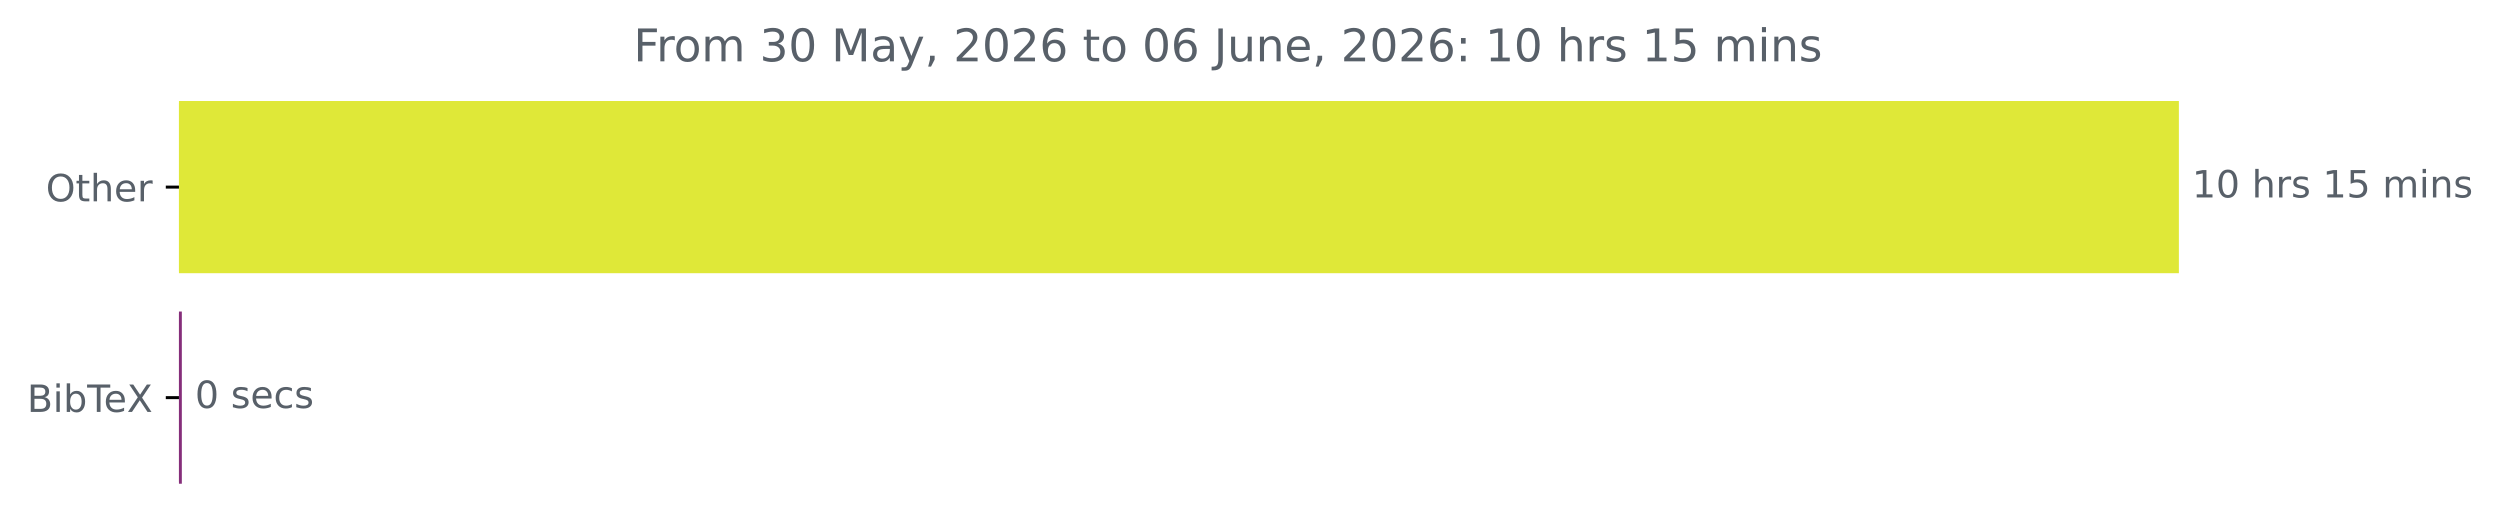
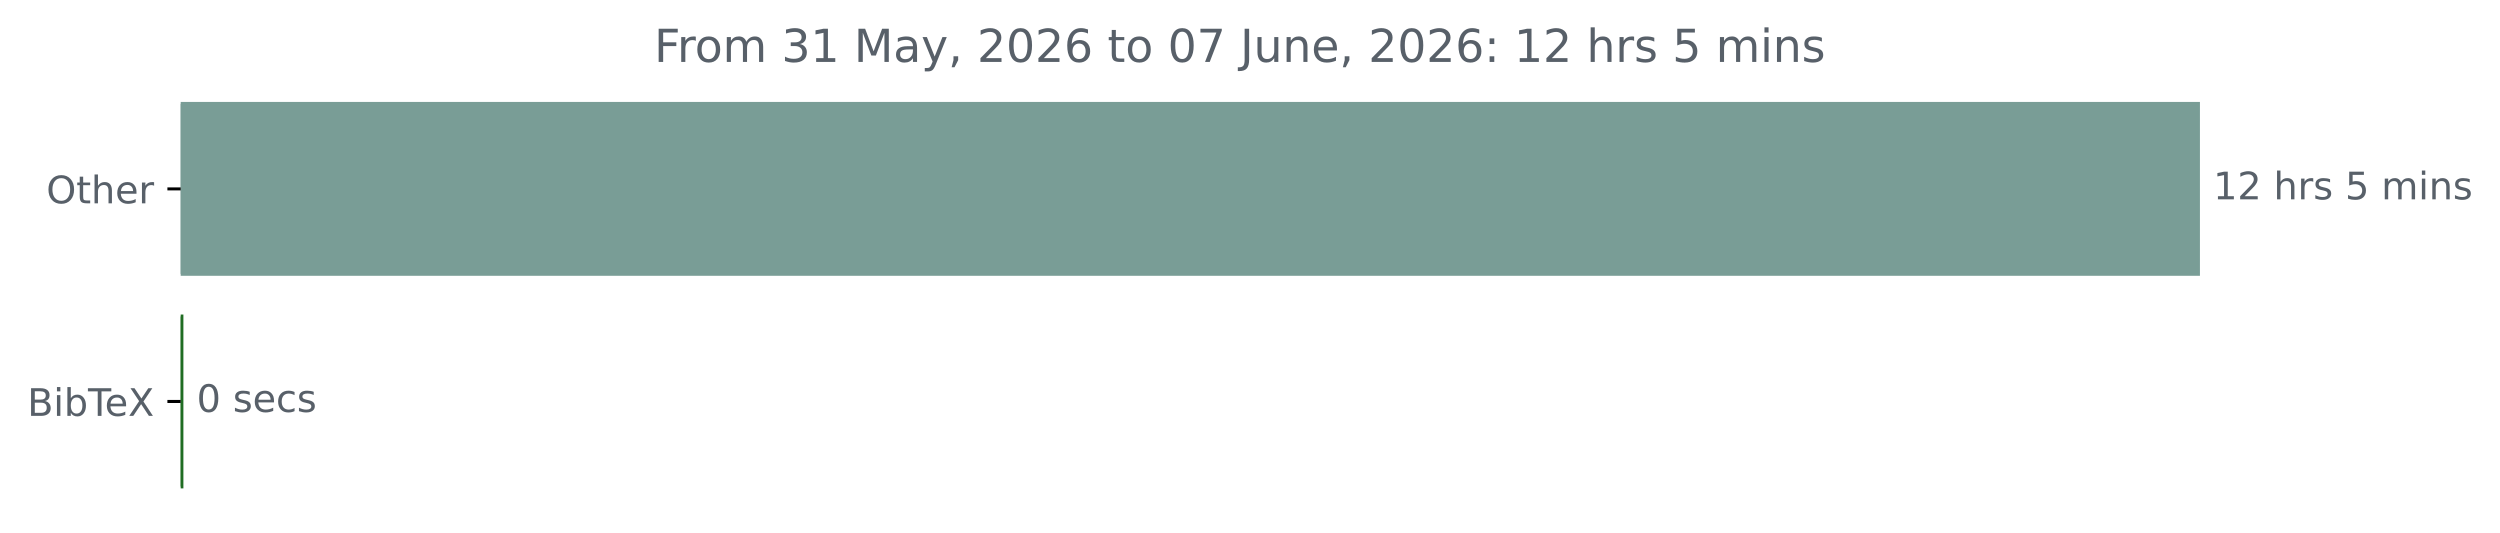
- <svg xmlns="http://www.w3.org/2000/svg" xmlns:xlink="http://www.w3.org/1999/xlink" width="664.935pt" height="140.398pt" viewBox="0 0 664.935 140.398" version="1.1">
+ <svg xmlns="http://www.w3.org/2000/svg" xmlns:xlink="http://www.w3.org/1999/xlink" width="658.572pt" height="140.398pt" viewBox="0 0 658.572 140.398" version="1.1">
  <defs>
    <style type="text/css">*{stroke-linejoin: round; stroke-linecap: butt}</style>
  </defs>
  <g id="figure_1">
    <g id="patch_1">
-       <path d="M 0 140.398  L 664.935 140.398  L 664.935 0  L 0 0  L 0 140.398  z " style="fill: none" />
+       <path d="M 0 140.398  L 658.572 140.398  L 658.572 0  L 0 0  L 0 140.398  z " style="fill: none" />
    </g>
    <g id="axes_1">
      <g id="patch_2">
-         <path d="M 47.598 27.358  L 579.027 27.358  L 579.027 72.158  L 47.598 72.158  z " clip-path="url(#p84b7fc2c31)" style="fill: #dfe838; stroke: #dfe838; stroke-linejoin: miter" />
+         <path d="M 47.598 27.358  L 579.027 27.358  L 579.027 72.158  L 47.598 72.158  z " clip-path="url(#p5f320719a7)" style="fill: #799d96; stroke: #799d96; stroke-linejoin: miter" />
      </g>
      <g id="patch_3">
-         <path d="M 47.598 83.358  L 47.864 83.358  L 47.864 128.158  L 47.598 128.158  z " clip-path="url(#p84b7fc2c31)" style="fill: #852e7a; stroke: #852e7a; stroke-linejoin: miter" />
+         <path d="M 47.598 83.358  L 47.811 83.358  L 47.811 128.158  L 47.598 128.158  z " clip-path="url(#p5f320719a7)" style="fill: #206d23; stroke: #206d23; stroke-linejoin: miter" />
      </g>
      <g id="matplotlib.axis_1" />
      <g id="matplotlib.axis_2">
        <g id="ytick_1">
          <g id="line2d_1">
            <defs>
-               <path id="mda3d0f5e7d" d="M 0 0  L -3.5 0  " style="stroke: #000000; stroke-width: 0.8" />
+               <path id="m106540ff1d" d="M 0 0  L -3.5 0  " style="stroke: #000000; stroke-width: 0.8" />
            </defs>
            <g>
-               <use xlink:href="#mda3d0f5e7d" x="47.598" y="49.758" style="stroke: #000000; stroke-width: 0.8" />
+               <use xlink:href="#m106540ff1d" x="47.598" y="49.758" style="stroke: #000000; stroke-width: 0.8" />
            </g>
          </g>
          <g id="text_1">
            <g style="fill: #586069" transform="translate(12.20469 53.55734) scale(0.1 -0.1)">
              <defs>
                <path id="DejaVuSans-4f" d="M 2522 4238  Q 1834 4238 1429 3725  Q 1025 3213 1025 2328  Q 1025 1447 1429 934  Q 1834 422 2522 422  Q 3209 422 3611 934  Q 4013 1447 4013 2328  Q 4013 3213 3611 3725  Q 3209 4238 2522 4238  z M 2522 4750  Q 3503 4750 4090 4092  Q 4678 3434 4678 2328  Q 4678 1225 4090 567  Q 3503 -91 2522 -91  Q 1538 -91 948 565  Q 359 1222 359 2328  Q 359 3434 948 4092  Q 1538 4750 2522 4750  z " transform="scale(0.015625)" />
                <path id="DejaVuSans-74" d="M 1172 4494  L 1172 3500  L 2356 3500  L 2356 3053  L 1172 3053  L 1172 1153  Q 1172 725 1289 603  Q 1406 481 1766 481  L 2356 481  L 2356 0  L 1766 0  Q 1100 0 847 248  Q 594 497 594 1153  L 594 3053  L 172 3053  L 172 3500  L 594 3500  L 594 4494  L 1172 4494  z " transform="scale(0.015625)" />
                <path id="DejaVuSans-68" d="M 3513 2113  L 3513 0  L 2938 0  L 2938 2094  Q 2938 2591 2744 2837  Q 2550 3084 2163 3084  Q 1697 3084 1428 2787  Q 1159 2491 1159 1978  L 1159 0  L 581 0  L 581 4863  L 1159 4863  L 1159 2956  Q 1366 3272 1645 3428  Q 1925 3584 2291 3584  Q 2894 3584 3203 3211  Q 3513 2838 3513 2113  z " transform="scale(0.015625)" />
                <path id="DejaVuSans-65" d="M 3597 1894  L 3597 1613  L 953 1613  Q 991 1019 1311 708  Q 1631 397 2203 397  Q 2534 397 2845 478  Q 3156 559 3463 722  L 3463 178  Q 3153 47 2828 -22  Q 2503 -91 2169 -91  Q 1331 -91 842 396  Q 353 884 353 1716  Q 353 2575 817 3079  Q 1281 3584 2069 3584  Q 2775 3584 3186 3129  Q 3597 2675 3597 1894  z M 3022 2063  Q 3016 2534 2758 2815  Q 2500 3097 2075 3097  Q 1594 3097 1305 2825  Q 1016 2553 972 2059  L 3022 2063  z " transform="scale(0.015625)" />
                <path id="DejaVuSans-72" d="M 2631 2963  Q 2534 3019 2420 3045  Q 2306 3072 2169 3072  Q 1681 3072 1420 2755  Q 1159 2438 1159 1844  L 1159 0  L 581 0  L 581 3500  L 1159 3500  L 1159 2956  Q 1341 3275 1631 3429  Q 1922 3584 2338 3584  Q 2397 3584 2469 3576  Q 2541 3569 2628 3553  L 2631 2963  z " transform="scale(0.015625)" />
              </defs>
              <use xlink:href="#DejaVuSans-4f" />
              <use xlink:href="#DejaVuSans-74" x="78.711" />
              <use xlink:href="#DejaVuSans-68" x="117.92" />
              <use xlink:href="#DejaVuSans-65" x="181.299" />
              <use xlink:href="#DejaVuSans-72" x="242.822" />
            </g>
          </g>
        </g>
        <g id="ytick_2">
          <g id="line2d_2">
            <g>
-               <use xlink:href="#mda3d0f5e7d" x="47.598" y="105.758" style="stroke: #000000; stroke-width: 0.8" />
+               <use xlink:href="#m106540ff1d" x="47.598" y="105.758" style="stroke: #000000; stroke-width: 0.8" />
            </g>
          </g>
          <g id="text_2">
            <g style="fill: #586069" transform="translate(7.2 109.5573) scale(0.1 -0.1)">
              <defs>
                <path id="DejaVuSans-42" d="M 1259 2228  L 1259 519  L 2272 519  Q 2781 519 3026 730  Q 3272 941 3272 1375  Q 3272 1813 3026 2020  Q 2781 2228 2272 2228  L 1259 2228  z M 1259 4147  L 1259 2741  L 2194 2741  Q 2656 2741 2882 2914  Q 3109 3088 3109 3444  Q 3109 3797 2882 3972  Q 2656 4147 2194 4147  L 1259 4147  z M 628 4666  L 2241 4666  Q 2963 4666 3353 4366  Q 3744 4066 3744 3513  Q 3744 3084 3544 2831  Q 3344 2578 2956 2516  Q 3422 2416 3680 2098  Q 3938 1781 3938 1306  Q 3938 681 3513 340  Q 3088 0 2303 0  L 628 0  L 628 4666  z " transform="scale(0.015625)" />
                <path id="DejaVuSans-69" d="M 603 3500  L 1178 3500  L 1178 0  L 603 0  L 603 3500  z M 603 4863  L 1178 4863  L 1178 4134  L 603 4134  L 603 4863  z " transform="scale(0.015625)" />
                <path id="DejaVuSans-62" d="M 3116 1747  Q 3116 2381 2855 2742  Q 2594 3103 2138 3103  Q 1681 3103 1420 2742  Q 1159 2381 1159 1747  Q 1159 1113 1420 752  Q 1681 391 2138 391  Q 2594 391 2855 752  Q 3116 1113 3116 1747  z M 1159 2969  Q 1341 3281 1617 3432  Q 1894 3584 2278 3584  Q 2916 3584 3314 3078  Q 3713 2572 3713 1747  Q 3713 922 3314 415  Q 2916 -91 2278 -91  Q 1894 -91 1617 61  Q 1341 213 1159 525  L 1159 0  L 581 0  L 581 4863  L 1159 4863  L 1159 2969  z " transform="scale(0.015625)" />
                <path id="DejaVuSans-54" d="M -19 4666  L 3928 4666  L 3928 4134  L 2272 4134  L 2272 0  L 1638 0  L 1638 4134  L -19 4134  L -19 4666  z " transform="scale(0.015625)" />
                <path id="DejaVuSans-58" d="M 403 4666  L 1081 4666  L 2241 2931  L 3406 4666  L 4084 4666  L 2584 2425  L 4184 0  L 3506 0  L 2194 1984  L 872 0  L 191 0  L 1856 2491  L 403 4666  z " transform="scale(0.015625)" />
              </defs>
              <use xlink:href="#DejaVuSans-42" />
              <use xlink:href="#DejaVuSans-69" x="68.604" />
              <use xlink:href="#DejaVuSans-62" x="96.387" />
              <use xlink:href="#DejaVuSans-54" x="159.863" />
              <use xlink:href="#DejaVuSans-65" x="203.947" />
              <use xlink:href="#DejaVuSans-58" x="265.471" />
            </g>
          </g>
        </g>
      </g>
      <g id="text_3">
        <g style="fill: #586069" transform="translate(583.027 52.5175) scale(0.1 -0.1)">
          <defs>
            <path id="DejaVuSans-31" d="M 794 531  L 1825 531  L 1825 4091  L 703 3866  L 703 4441  L 1819 4666  L 2450 4666  L 2450 531  L 3481 531  L 3481 0  L 794 0  L 794 531  z " transform="scale(0.015625)" />
-             <path id="DejaVuSans-30" d="M 2034 4250  Q 1547 4250 1301 3770  Q 1056 3291 1056 2328  Q 1056 1369 1301 889  Q 1547 409 2034 409  Q 2525 409 2770 889  Q 3016 1369 3016 2328  Q 3016 3291 2770 3770  Q 2525 4250 2034 4250  z M 2034 4750  Q 2819 4750 3233 4129  Q 3647 3509 3647 2328  Q 3647 1150 3233 529  Q 2819 -91 2034 -91  Q 1250 -91 836 529  Q 422 1150 422 2328  Q 422 3509 836 4129  Q 1250 4750 2034 4750  z " transform="scale(0.015625)" />
+             <path id="DejaVuSans-32" d="M 1228 531  L 3431 531  L 3431 0  L 469 0  L 469 531  Q 828 903 1448 1529  Q 2069 2156 2228 2338  Q 2531 2678 2651 2914  Q 2772 3150 2772 3378  Q 2772 3750 2511 3984  Q 2250 4219 1831 4219  Q 1534 4219 1204 4116  Q 875 4013 500 3803  L 500 4441  Q 881 4594 1212 4672  Q 1544 4750 1819 4750  Q 2544 4750 2975 4387  Q 3406 4025 3406 3419  Q 3406 3131 3298 2873  Q 3191 2616 2906 2266  Q 2828 2175 2409 1742  Q 1991 1309 1228 531  z " transform="scale(0.015625)" />
            <path id="DejaVuSans-20" transform="scale(0.015625)" />
            <path id="DejaVuSans-73" d="M 2834 3397  L 2834 2853  Q 2591 2978 2328 3040  Q 2066 3103 1784 3103  Q 1356 3103 1142 2972  Q 928 2841 928 2578  Q 928 2378 1081 2264  Q 1234 2150 1697 2047  L 1894 2003  Q 2506 1872 2764 1633  Q 3022 1394 3022 966  Q 3022 478 2636 193  Q 2250 -91 1575 -91  Q 1294 -91 989 -36  Q 684 19 347 128  L 347 722  Q 666 556 975 473  Q 1284 391 1588 391  Q 1994 391 2212 530  Q 2431 669 2431 922  Q 2431 1156 2273 1281  Q 2116 1406 1581 1522  L 1381 1569  Q 847 1681 609 1914  Q 372 2147 372 2553  Q 372 3047 722 3315  Q 1072 3584 1716 3584  Q 2034 3584 2315 3537  Q 2597 3491 2834 3397  z " transform="scale(0.015625)" />
            <path id="DejaVuSans-35" d="M 691 4666  L 3169 4666  L 3169 4134  L 1269 4134  L 1269 2991  Q 1406 3038 1543 3061  Q 1681 3084 1819 3084  Q 2600 3084 3056 2656  Q 3513 2228 3513 1497  Q 3513 744 3044 326  Q 2575 -91 1722 -91  Q 1428 -91 1123 -41  Q 819 9 494 109  L 494 744  Q 775 591 1075 516  Q 1375 441 1709 441  Q 2250 441 2565 725  Q 2881 1009 2881 1497  Q 2881 1984 2565 2268  Q 2250 2553 1709 2553  Q 1456 2553 1204 2497  Q 953 2441 691 2322  L 691 4666  z " transform="scale(0.015625)" />
            <path id="DejaVuSans-6d" d="M 3328 2828  Q 3544 3216 3844 3400  Q 4144 3584 4550 3584  Q 5097 3584 5394 3201  Q 5691 2819 5691 2113  L 5691 0  L 5113 0  L 5113 2094  Q 5113 2597 4934 2840  Q 4756 3084 4391 3084  Q 3944 3084 3684 2787  Q 3425 2491 3425 1978  L 3425 0  L 2847 0  L 2847 2094  Q 2847 2600 2669 2842  Q 2491 3084 2119 3084  Q 1678 3084 1418 2786  Q 1159 2488 1159 1978  L 1159 0  L 581 0  L 581 3500  L 1159 3500  L 1159 2956  Q 1356 3278 1631 3431  Q 1906 3584 2284 3584  Q 2666 3584 2933 3390  Q 3200 3197 3328 2828  z " transform="scale(0.015625)" />
            <path id="DejaVuSans-6e" d="M 3513 2113  L 3513 0  L 2938 0  L 2938 2094  Q 2938 2591 2744 2837  Q 2550 3084 2163 3084  Q 1697 3084 1428 2787  Q 1159 2491 1159 1978  L 1159 0  L 581 0  L 581 3500  L 1159 3500  L 1159 2956  Q 1366 3272 1645 3428  Q 1925 3584 2291 3584  Q 2894 3584 3203 3211  Q 3513 2838 3513 2113  z " transform="scale(0.015625)" />
          </defs>
          <use xlink:href="#DejaVuSans-31" />
-           <use xlink:href="#DejaVuSans-30" x="63.623" />
+           <use xlink:href="#DejaVuSans-32" x="63.623" />
          <use xlink:href="#DejaVuSans-20" x="127.246" />
          <use xlink:href="#DejaVuSans-68" x="159.033" />
          <use xlink:href="#DejaVuSans-72" x="222.412" />
          <use xlink:href="#DejaVuSans-73" x="263.525" />
          <use xlink:href="#DejaVuSans-20" x="315.625" />
-           <use xlink:href="#DejaVuSans-31" x="347.412" />
-           <use xlink:href="#DejaVuSans-35" x="411.035" />
-           <use xlink:href="#DejaVuSans-20" x="474.658" />
-           <use xlink:href="#DejaVuSans-6d" x="506.445" />
-           <use xlink:href="#DejaVuSans-69" x="603.857" />
-           <use xlink:href="#DejaVuSans-6e" x="631.641" />
-           <use xlink:href="#DejaVuSans-73" x="695.02" />
+           <use xlink:href="#DejaVuSans-35" x="347.412" />
+           <use xlink:href="#DejaVuSans-20" x="411.035" />
+           <use xlink:href="#DejaVuSans-6d" x="442.822" />
+           <use xlink:href="#DejaVuSans-69" x="540.234" />
+           <use xlink:href="#DejaVuSans-6e" x="568.018" />
+           <use xlink:href="#DejaVuSans-73" x="631.396" />
        </g>
      </g>
      <g id="text_4">
-         <g style="fill: #586069" transform="translate(51.86429 108.5175) scale(0.1 -0.1)">
+         <g style="fill: #586069" transform="translate(51.81109 108.5175) scale(0.1 -0.1)">
          <defs>
+             <path id="DejaVuSans-30" d="M 2034 4250  Q 1547 4250 1301 3770  Q 1056 3291 1056 2328  Q 1056 1369 1301 889  Q 1547 409 2034 409  Q 2525 409 2770 889  Q 3016 1369 3016 2328  Q 3016 3291 2770 3770  Q 2525 4250 2034 4250  z M 2034 4750  Q 2819 4750 3233 4129  Q 3647 3509 3647 2328  Q 3647 1150 3233 529  Q 2819 -91 2034 -91  Q 1250 -91 836 529  Q 422 1150 422 2328  Q 422 3509 836 4129  Q 1250 4750 2034 4750  z " transform="scale(0.015625)" />
            <path id="DejaVuSans-63" d="M 3122 3366  L 3122 2828  Q 2878 2963 2633 3030  Q 2388 3097 2138 3097  Q 1578 3097 1268 2742  Q 959 2388 959 1747  Q 959 1106 1268 751  Q 1578 397 2138 397  Q 2388 397 2633 464  Q 2878 531 3122 666  L 3122 134  Q 2881 22 2623 -34  Q 2366 -91 2075 -91  Q 1284 -91 818 406  Q 353 903 353 1747  Q 353 2603 823 3093  Q 1294 3584 2113 3584  Q 2378 3584 2631 3529  Q 2884 3475 3122 3366  z " transform="scale(0.015625)" />
          </defs>
          <use xlink:href="#DejaVuSans-30" />
          <use xlink:href="#DejaVuSans-20" x="63.623" />
          <use xlink:href="#DejaVuSans-73" x="95.41" />
          <use xlink:href="#DejaVuSans-65" x="147.51" />
          <use xlink:href="#DejaVuSans-63" x="209.033" />
          <use xlink:href="#DejaVuSans-73" x="264.014" />
        </g>
      </g>
      <g id="text_5">
-         <g style="fill: #586069" transform="translate(168.5153 16.31812) scale(0.12 -0.12)">
+         <g style="fill: #586069" transform="translate(172.3328 16.31812) scale(0.12 -0.12)">
          <defs>
            <path id="DejaVuSans-46" d="M 628 4666  L 3309 4666  L 3309 4134  L 1259 4134  L 1259 2759  L 3109 2759  L 3109 2228  L 1259 2228  L 1259 0  L 628 0  L 628 4666  z " transform="scale(0.015625)" />
            <path id="DejaVuSans-6f" d="M 1959 3097  Q 1497 3097 1228 2736  Q 959 2375 959 1747  Q 959 1119 1226 758  Q 1494 397 1959 397  Q 2419 397 2687 759  Q 2956 1122 2956 1747  Q 2956 2369 2687 2733  Q 2419 3097 1959 3097  z M 1959 3584  Q 2709 3584 3137 3096  Q 3566 2609 3566 1747  Q 3566 888 3137 398  Q 2709 -91 1959 -91  Q 1206 -91 779 398  Q 353 888 353 1747  Q 353 2609 779 3096  Q 1206 3584 1959 3584  z " transform="scale(0.015625)" />
            <path id="DejaVuSans-33" d="M 2597 2516  Q 3050 2419 3304 2112  Q 3559 1806 3559 1356  Q 3559 666 3084 287  Q 2609 -91 1734 -91  Q 1441 -91 1130 -33  Q 819 25 488 141  L 488 750  Q 750 597 1062 519  Q 1375 441 1716 441  Q 2309 441 2620 675  Q 2931 909 2931 1356  Q 2931 1769 2642 2001  Q 2353 2234 1838 2234  L 1294 2234  L 1294 2753  L 1863 2753  Q 2328 2753 2575 2939  Q 2822 3125 2822 3475  Q 2822 3834 2567 4026  Q 2313 4219 1838 4219  Q 1578 4219 1281 4162  Q 984 4106 628 3988  L 628 4550  Q 988 4650 1302 4700  Q 1616 4750 1894 4750  Q 2613 4750 3031 4423  Q 3450 4097 3450 3541  Q 3450 3153 3228 2886  Q 3006 2619 2597 2516  z " transform="scale(0.015625)" />
            <path id="DejaVuSans-4d" d="M 628 4666  L 1569 4666  L 2759 1491  L 3956 4666  L 4897 4666  L 4897 0  L 4281 0  L 4281 4097  L 3078 897  L 2444 897  L 1241 4097  L 1241 0  L 628 0  L 628 4666  z " transform="scale(0.015625)" />
            <path id="DejaVuSans-61" d="M 2194 1759  Q 1497 1759 1228 1600  Q 959 1441 959 1056  Q 959 750 1161 570  Q 1363 391 1709 391  Q 2188 391 2477 730  Q 2766 1069 2766 1631  L 2766 1759  L 2194 1759  z M 3341 1997  L 3341 0  L 2766 0  L 2766 531  Q 2569 213 2275 61  Q 1981 -91 1556 -91  Q 1019 -91 701 211  Q 384 513 384 1019  Q 384 1609 779 1909  Q 1175 2209 1959 2209  L 2766 2209  L 2766 2266  Q 2766 2663 2505 2880  Q 2244 3097 1772 3097  Q 1472 3097 1187 3025  Q 903 2953 641 2809  L 641 3341  Q 956 3463 1253 3523  Q 1550 3584 1831 3584  Q 2591 3584 2966 3190  Q 3341 2797 3341 1997  z " transform="scale(0.015625)" />
            <path id="DejaVuSans-79" d="M 2059 -325  Q 1816 -950 1584 -1140  Q 1353 -1331 966 -1331  L 506 -1331  L 506 -850  L 844 -850  Q 1081 -850 1212 -737  Q 1344 -625 1503 -206  L 1606 56  L 191 3500  L 800 3500  L 1894 763  L 2988 3500  L 3597 3500  L 2059 -325  z " transform="scale(0.015625)" />
            <path id="DejaVuSans-2c" d="M 750 794  L 1409 794  L 1409 256  L 897 -744  L 494 -744  L 750 256  L 750 794  z " transform="scale(0.015625)" />
-             <path id="DejaVuSans-32" d="M 1228 531  L 3431 531  L 3431 0  L 469 0  L 469 531  Q 828 903 1448 1529  Q 2069 2156 2228 2338  Q 2531 2678 2651 2914  Q 2772 3150 2772 3378  Q 2772 3750 2511 3984  Q 2250 4219 1831 4219  Q 1534 4219 1204 4116  Q 875 4013 500 3803  L 500 4441  Q 881 4594 1212 4672  Q 1544 4750 1819 4750  Q 2544 4750 2975 4387  Q 3406 4025 3406 3419  Q 3406 3131 3298 2873  Q 3191 2616 2906 2266  Q 2828 2175 2409 1742  Q 1991 1309 1228 531  z " transform="scale(0.015625)" />
            <path id="DejaVuSans-36" d="M 2113 2584  Q 1688 2584 1439 2293  Q 1191 2003 1191 1497  Q 1191 994 1439 701  Q 1688 409 2113 409  Q 2538 409 2786 701  Q 3034 994 3034 1497  Q 3034 2003 2786 2293  Q 2538 2584 2113 2584  z M 3366 4563  L 3366 3988  Q 3128 4100 2886 4159  Q 2644 4219 2406 4219  Q 1781 4219 1451 3797  Q 1122 3375 1075 2522  Q 1259 2794 1537 2939  Q 1816 3084 2150 3084  Q 2853 3084 3261 2657  Q 3669 2231 3669 1497  Q 3669 778 3244 343  Q 2819 -91 2113 -91  Q 1303 -91 875 529  Q 447 1150 447 2328  Q 447 3434 972 4092  Q 1497 4750 2381 4750  Q 2619 4750 2861 4703  Q 3103 4656 3366 4563  z " transform="scale(0.015625)" />
+             <path id="DejaVuSans-37" d="M 525 4666  L 3525 4666  L 3525 4397  L 1831 0  L 1172 0  L 2766 4134  L 525 4134  L 525 4666  z " transform="scale(0.015625)" />
            <path id="DejaVuSans-4a" d="M 628 4666  L 1259 4666  L 1259 325  Q 1259 -519 939 -900  Q 619 -1281 -91 -1281  L -331 -1281  L -331 -750  L -134 -750  Q 284 -750 456 -515  Q 628 -281 628 325  L 628 4666  z " transform="scale(0.015625)" />
            <path id="DejaVuSans-75" d="M 544 1381  L 544 3500  L 1119 3500  L 1119 1403  Q 1119 906 1312 657  Q 1506 409 1894 409  Q 2359 409 2629 706  Q 2900 1003 2900 1516  L 2900 3500  L 3475 3500  L 3475 0  L 2900 0  L 2900 538  Q 2691 219 2414 64  Q 2138 -91 1772 -91  Q 1169 -91 856 284  Q 544 659 544 1381  z M 1991 3584  L 1991 3584  z " transform="scale(0.015625)" />
            <path id="DejaVuSans-3a" d="M 750 794  L 1409 794  L 1409 0  L 750 0  L 750 794  z M 750 3309  L 1409 3309  L 1409 2516  L 750 2516  L 750 3309  z " transform="scale(0.015625)" />
          </defs>
          <use xlink:href="#DejaVuSans-46" />
          <use xlink:href="#DejaVuSans-72" x="50.27" />
          <use xlink:href="#DejaVuSans-6f" x="89.133" />
          <use xlink:href="#DejaVuSans-6d" x="150.314" />
          <use xlink:href="#DejaVuSans-20" x="247.727" />
          <use xlink:href="#DejaVuSans-33" x="279.514" />
-           <use xlink:href="#DejaVuSans-30" x="343.137" />
+           <use xlink:href="#DejaVuSans-31" x="343.137" />
          <use xlink:href="#DejaVuSans-20" x="406.76" />
          <use xlink:href="#DejaVuSans-4d" x="438.547" />
          <use xlink:href="#DejaVuSans-61" x="524.826" />
          <use xlink:href="#DejaVuSans-79" x="586.105" />
          <use xlink:href="#DejaVuSans-2c" x="645.285" />
          <use xlink:href="#DejaVuSans-20" x="677.072" />
          <use xlink:href="#DejaVuSans-32" x="708.859" />
          <use xlink:href="#DejaVuSans-30" x="772.482" />
          <use xlink:href="#DejaVuSans-32" x="836.105" />
          <use xlink:href="#DejaVuSans-36" x="899.729" />
          <use xlink:href="#DejaVuSans-20" x="963.352" />
          <use xlink:href="#DejaVuSans-74" x="995.139" />
          <use xlink:href="#DejaVuSans-6f" x="1034.348" />
          <use xlink:href="#DejaVuSans-20" x="1095.529" />
          <use xlink:href="#DejaVuSans-30" x="1127.316" />
-           <use xlink:href="#DejaVuSans-36" x="1190.939" />
+           <use xlink:href="#DejaVuSans-37" x="1190.939" />
          <use xlink:href="#DejaVuSans-20" x="1254.562" />
          <use xlink:href="#DejaVuSans-4a" x="1286.35" />
          <use xlink:href="#DejaVuSans-75" x="1315.842" />
          <use xlink:href="#DejaVuSans-6e" x="1379.221" />
          <use xlink:href="#DejaVuSans-65" x="1442.6" />
          <use xlink:href="#DejaVuSans-2c" x="1504.123" />
          <use xlink:href="#DejaVuSans-20" x="1535.91" />
          <use xlink:href="#DejaVuSans-32" x="1567.697" />
          <use xlink:href="#DejaVuSans-30" x="1631.32" />
          <use xlink:href="#DejaVuSans-32" x="1694.943" />
          <use xlink:href="#DejaVuSans-36" x="1758.566" />
          <use xlink:href="#DejaVuSans-3a" x="1822.189" />
          <use xlink:href="#DejaVuSans-20" x="1855.881" />
          <use xlink:href="#DejaVuSans-31" x="1887.668" />
-           <use xlink:href="#DejaVuSans-30" x="1951.291" />
+           <use xlink:href="#DejaVuSans-32" x="1951.291" />
          <use xlink:href="#DejaVuSans-20" x="2014.914" />
          <use xlink:href="#DejaVuSans-68" x="2046.701" />
          <use xlink:href="#DejaVuSans-72" x="2110.08" />
          <use xlink:href="#DejaVuSans-73" x="2151.193" />
          <use xlink:href="#DejaVuSans-20" x="2203.293" />
-           <use xlink:href="#DejaVuSans-31" x="2235.08" />
-           <use xlink:href="#DejaVuSans-35" x="2298.703" />
-           <use xlink:href="#DejaVuSans-20" x="2362.326" />
-           <use xlink:href="#DejaVuSans-6d" x="2394.113" />
-           <use xlink:href="#DejaVuSans-69" x="2491.525" />
-           <use xlink:href="#DejaVuSans-6e" x="2519.309" />
-           <use xlink:href="#DejaVuSans-73" x="2582.688" />
+           <use xlink:href="#DejaVuSans-35" x="2235.08" />
+           <use xlink:href="#DejaVuSans-20" x="2298.703" />
+           <use xlink:href="#DejaVuSans-6d" x="2330.49" />
+           <use xlink:href="#DejaVuSans-69" x="2427.902" />
+           <use xlink:href="#DejaVuSans-6e" x="2455.686" />
+           <use xlink:href="#DejaVuSans-73" x="2519.064" />
        </g>
      </g>
    </g>
  </g>
  <defs>
-     <clipPath id="p84b7fc2c31">
+     <clipPath id="p5f320719a7">
      <rect x="47.598" y="22.318" width="558" height="110.88" />
    </clipPath>
  </defs>
</svg>
